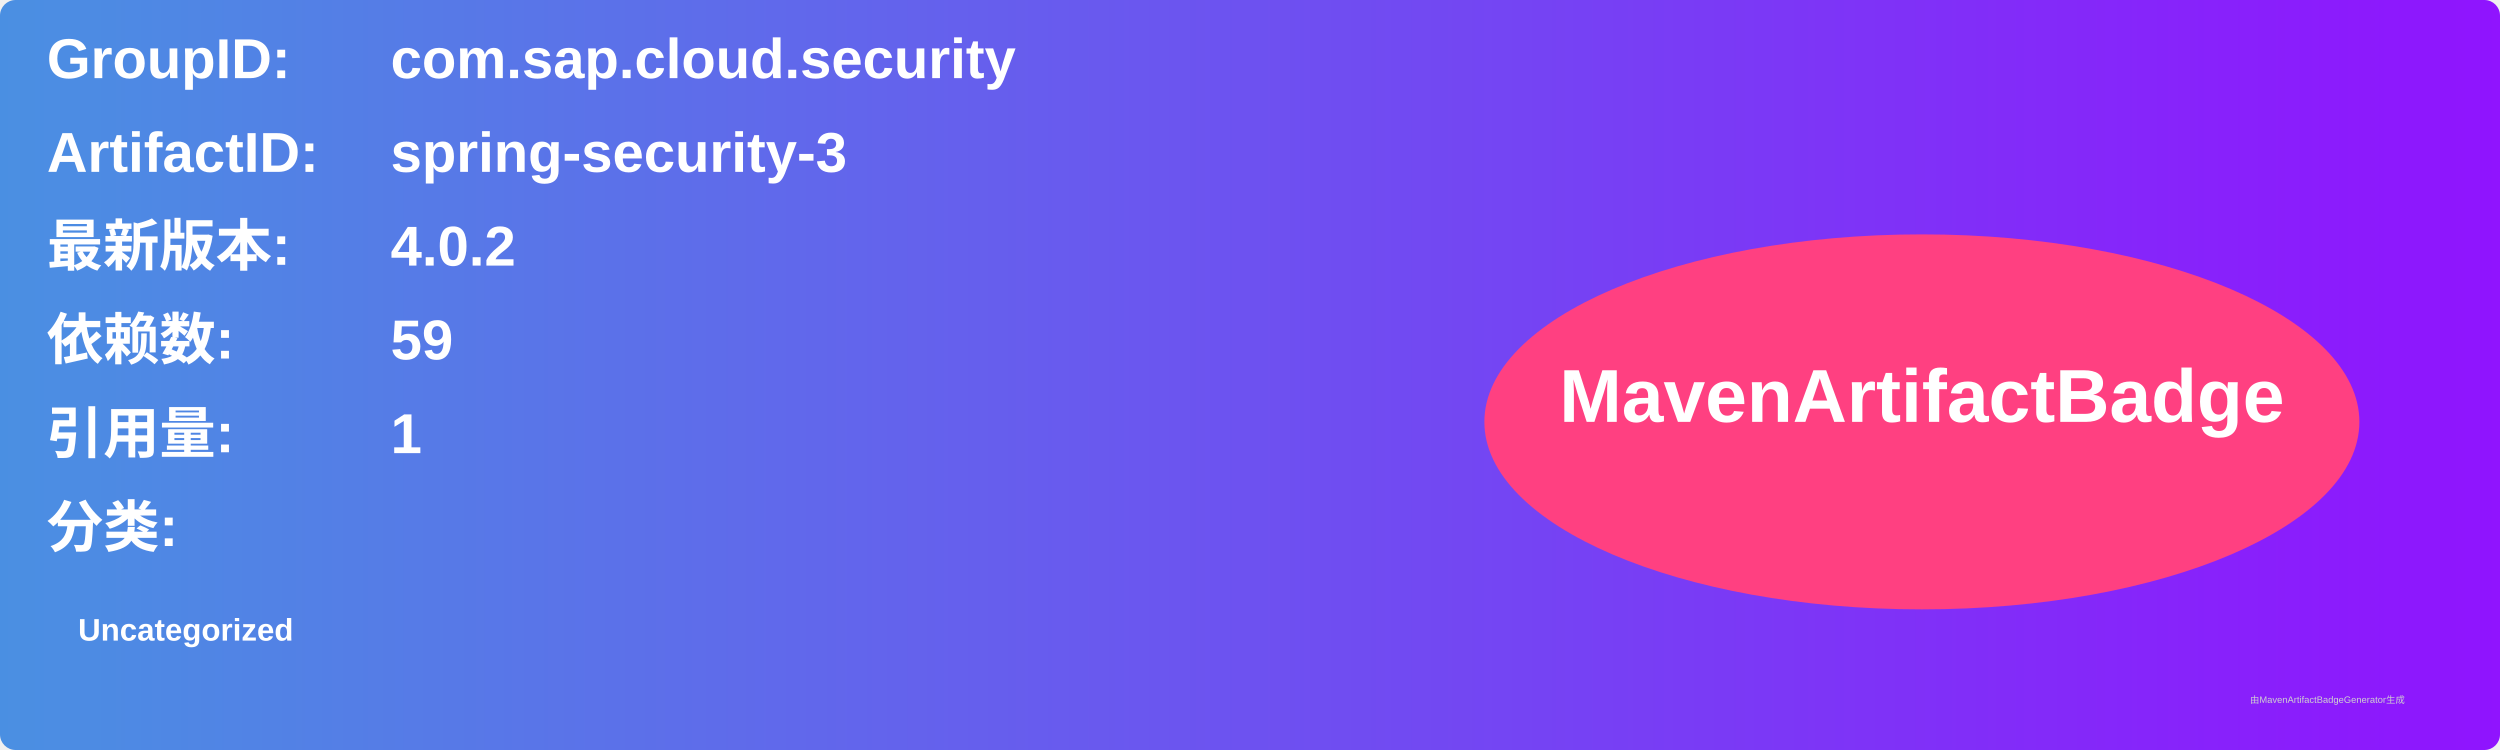
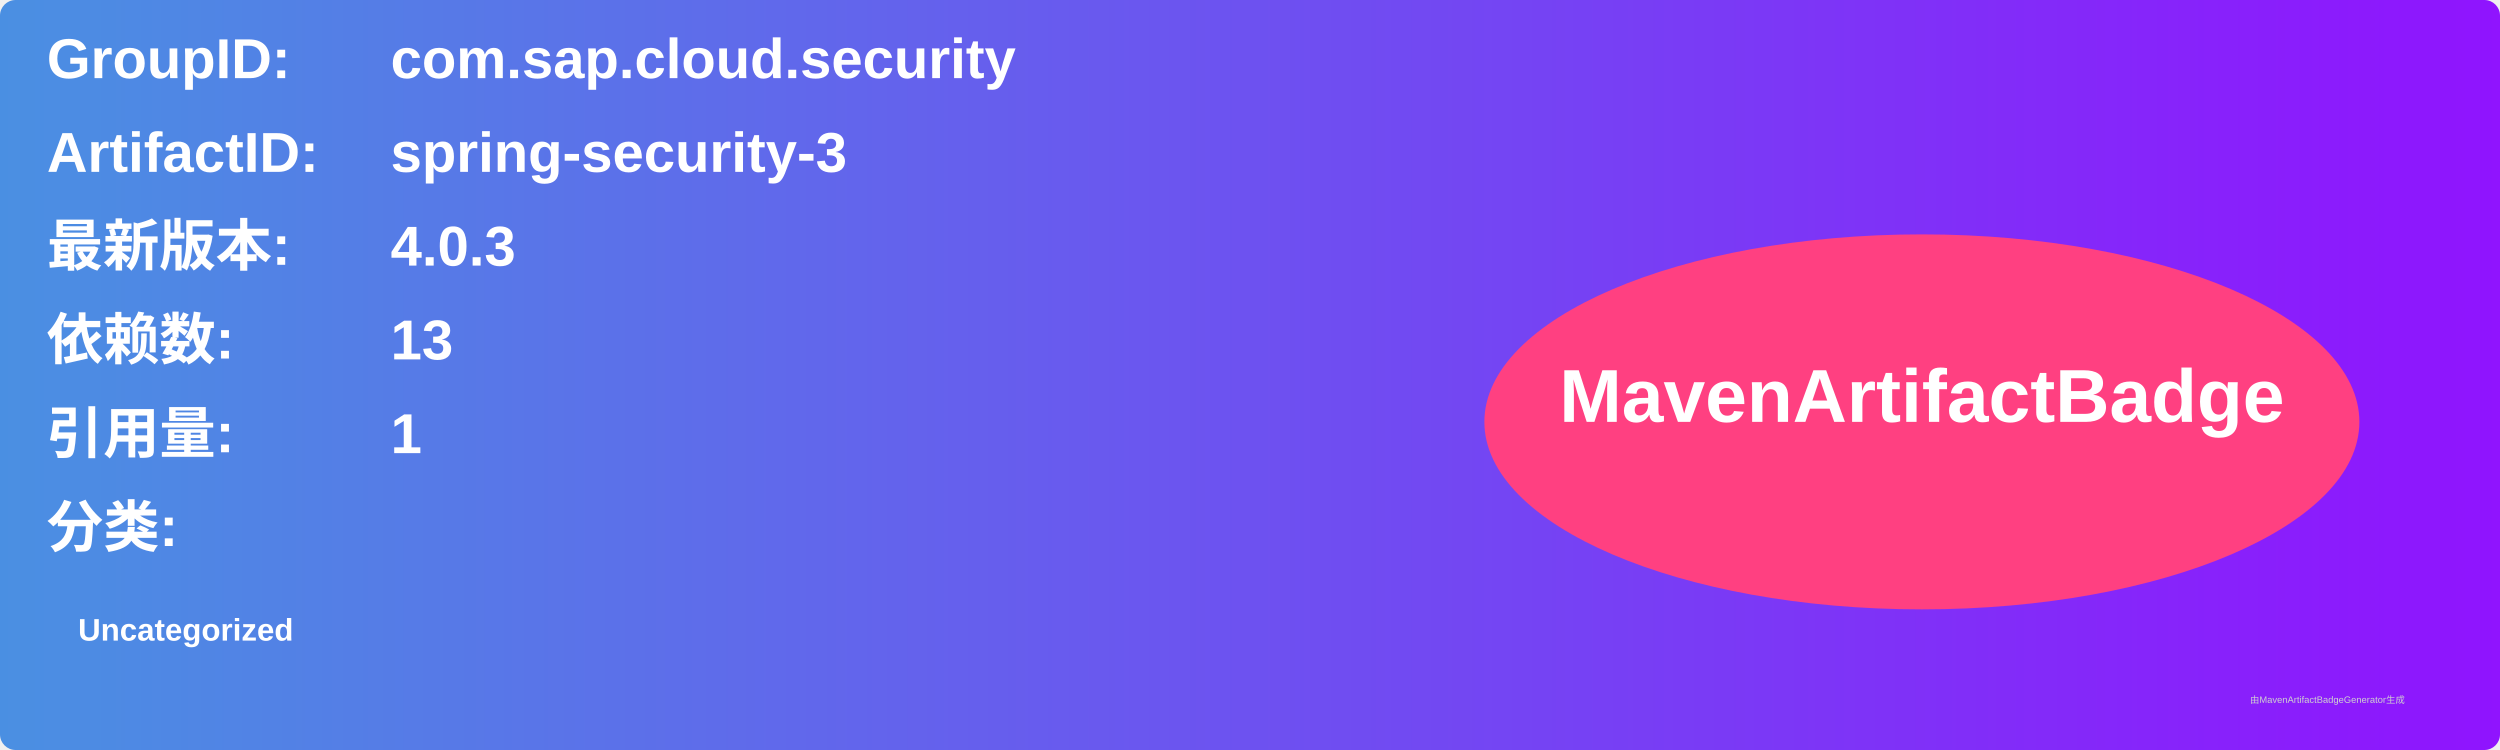
<svg xmlns="http://www.w3.org/2000/svg" width="800" height="240" viewBox="0 0 800 240">
  <linearGradient id="grad" x1="0%" y1="0%" x2="100%" y2="0%">
    <stop offset="0%" stop-color="#4a90e2" />
    <stop offset="100%" stop-color="#9013fe" />
  </linearGradient>
  <rect width="100%" height="100%" rx="5" ry="5" fill="url(#grad)" />
  <g transform="translate(15, 15)">
    <text x="0" y="10" font-family="Arial" font-size="18" fill="white" font-weight="bold" width="260">GroupID:</text>
    <text x="110" y="10" font-family="Arial" font-size="18" fill="white" font-weight="bold" width="460">com.sap.cloud.security</text>
    <text x="0" y="40" font-family="Arial" font-size="18" fill="white" font-weight="bold" width="260">ArtifactID:</text>
    <text x="110" y="40" font-family="Arial" font-size="18" fill="white" font-weight="bold" width="460">spring-security-3</text>
    <text x="0" y="70" font-family="Arial" font-size="18" fill="white" font-weight="bold">最新版本:</text>
    <text x="110" y="70" font-family="Arial" font-size="18" fill="white" font-weight="bold">
-       <tspan font-weight="bold">4.0.2</tspan>
+       <tspan font-weight="bold">4.0.3</tspan>
    </text>
    <text x="0" y="100" font-family="Arial" font-size="18" fill="white" font-weight="bold">依赖数: </text>
    <text x="110" y="100" font-family="Arial" font-size="18" fill="white">
-       <tspan font-weight="bold">59</tspan>
+       <tspan font-weight="bold">13</tspan>
    </text>
    <text x="0" y="130" font-family="Arial" font-size="18" fill="white" font-weight="bold">引用量: </text>
    <text x="110" y="130" font-family="Arial" font-size="18" fill="white">
      <tspan font-weight="bold">1</tspan>
    </text>
    <text x="0" y="160" font-family="Arial" font-size="18" fill="white" font-weight="bold">分类:</text>
    <text x="10" y="190" font-family="Arial" font-size="10" fill="white">
      <tspan font-weight="bold">Uncategorized</tspan>
    </text>
    <ellipse cx="600" cy="120" rx="140" ry="60" fill="#ff4081" />
    <text x="600" y="120" text-anchor="middle" font-family="Arial" font-size="24" fill="white" font-weight="bold">MavenArtifactBadge</text>
  </g>
  <text x="720" y="225" font-family="Arial" font-size="3" fill="#d0d0d0">由MavenArtifactBadgeGenerator生成</text>
</svg>
